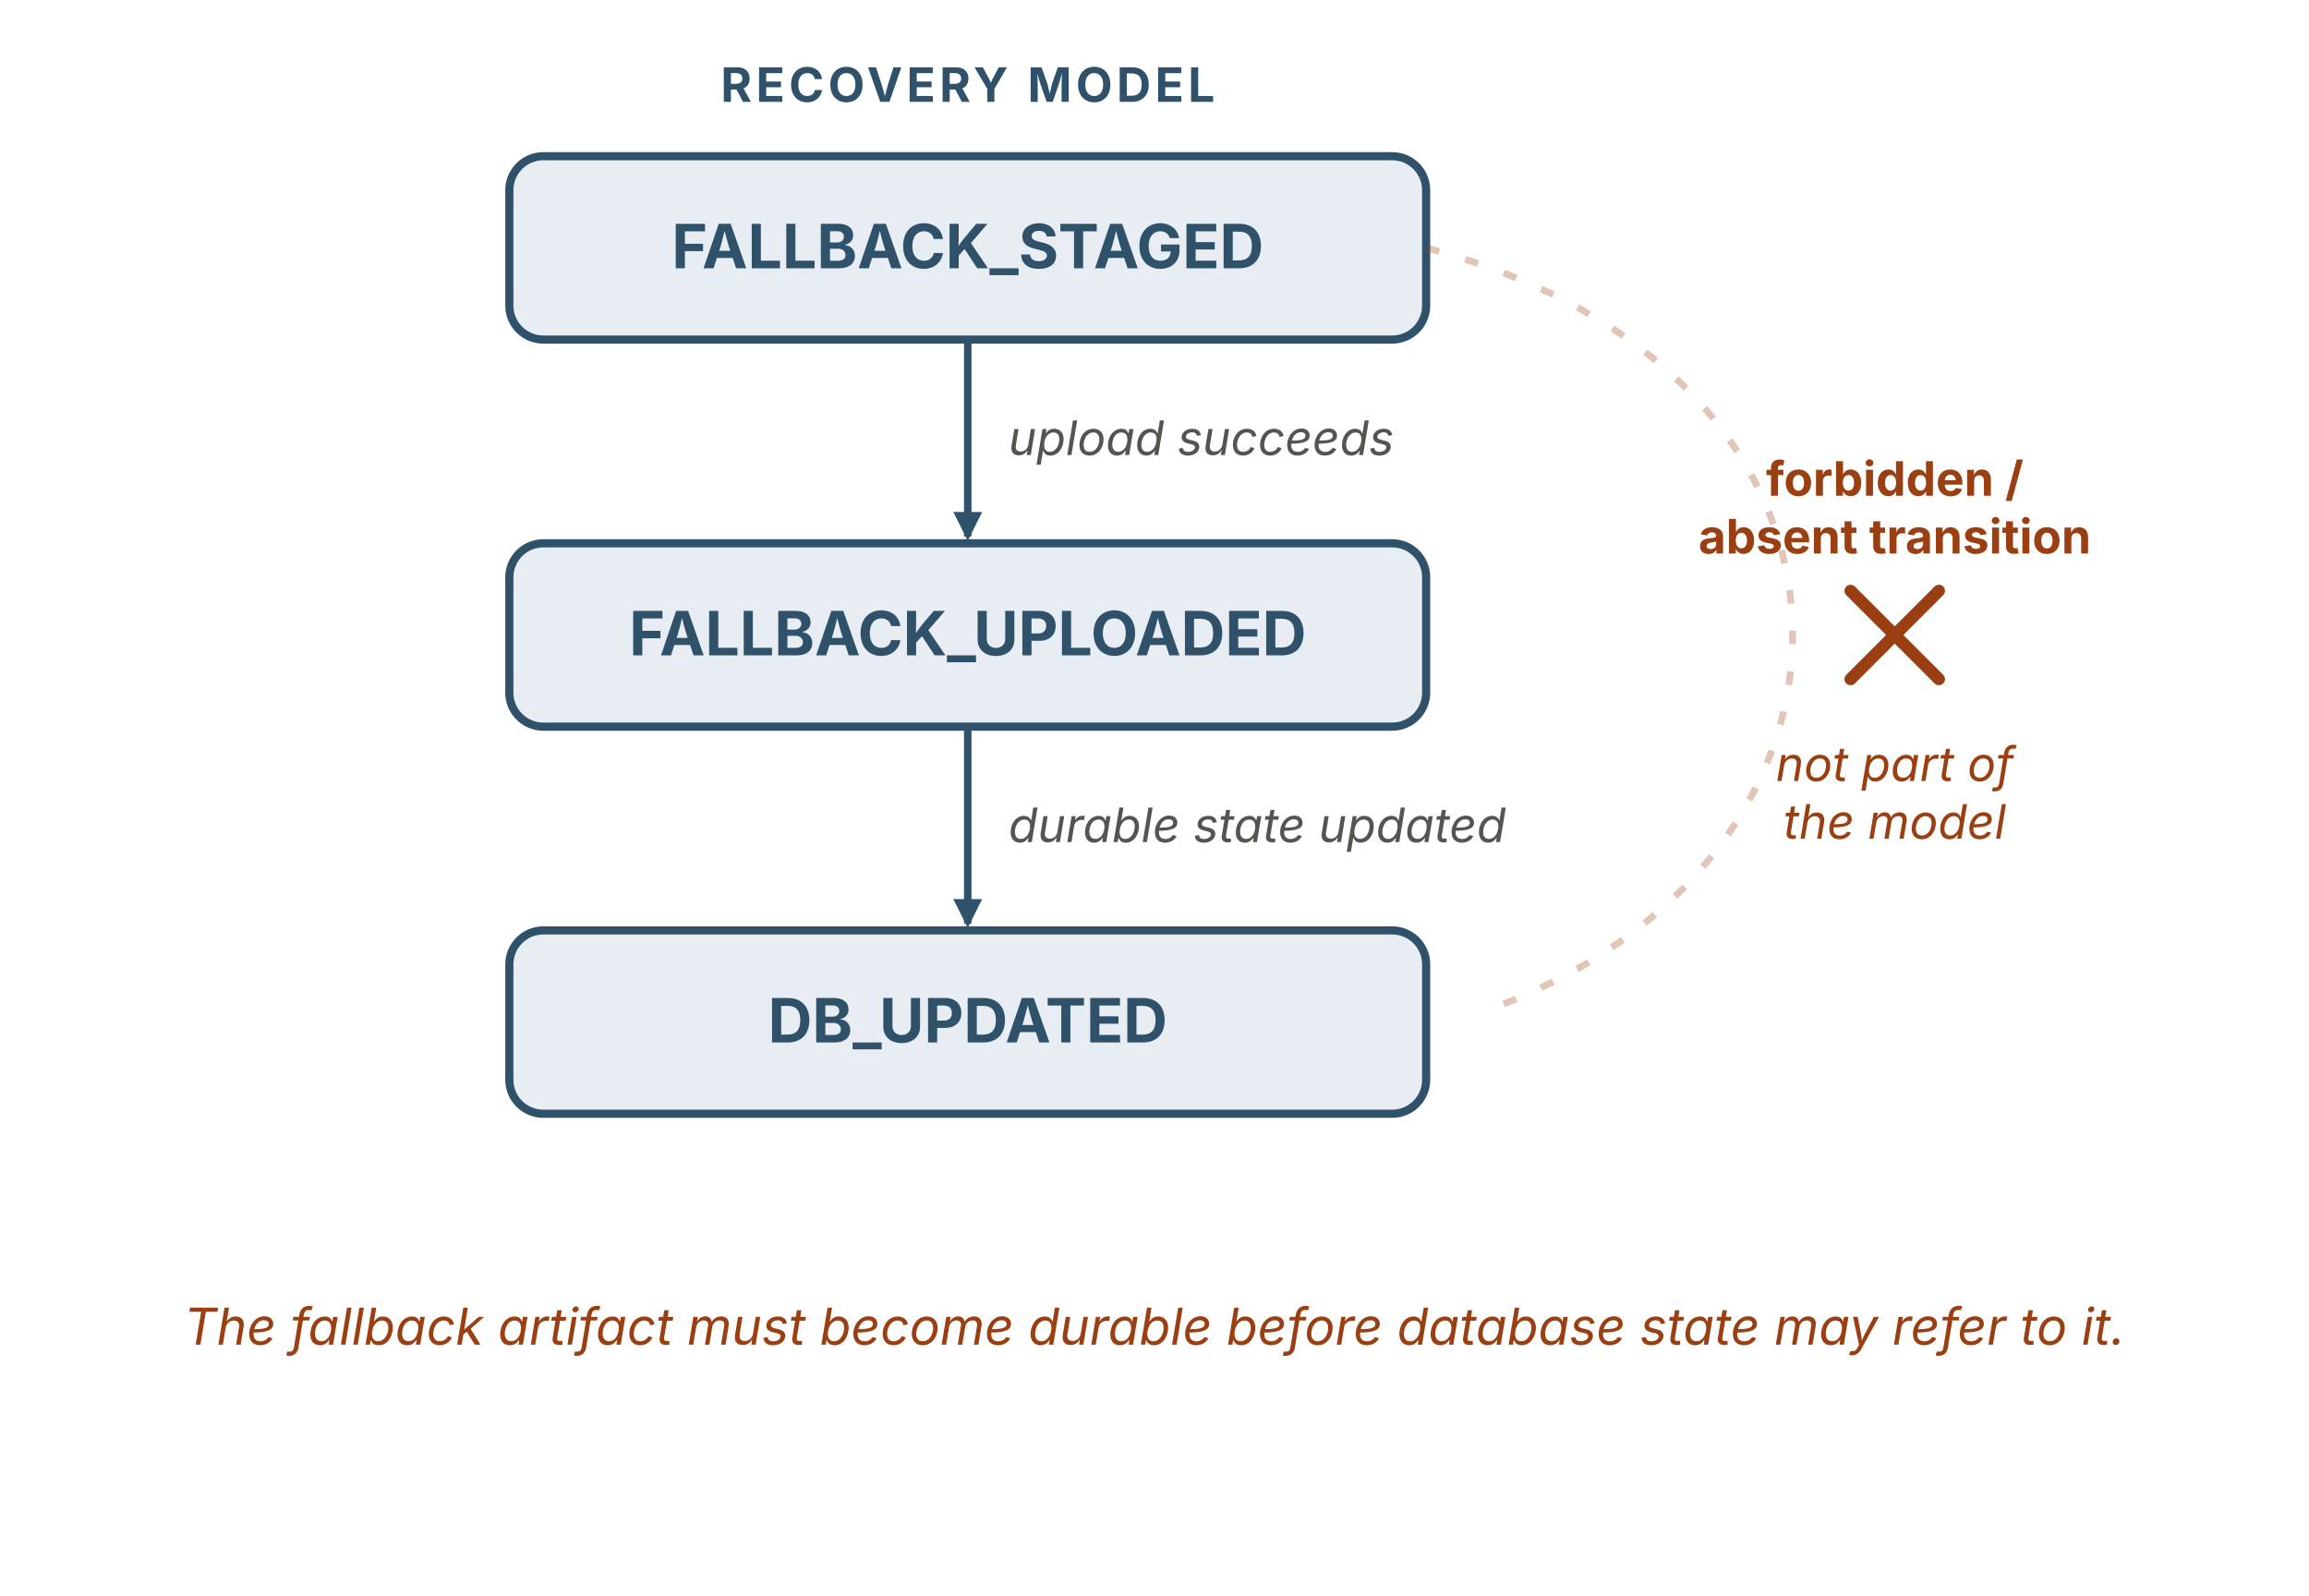
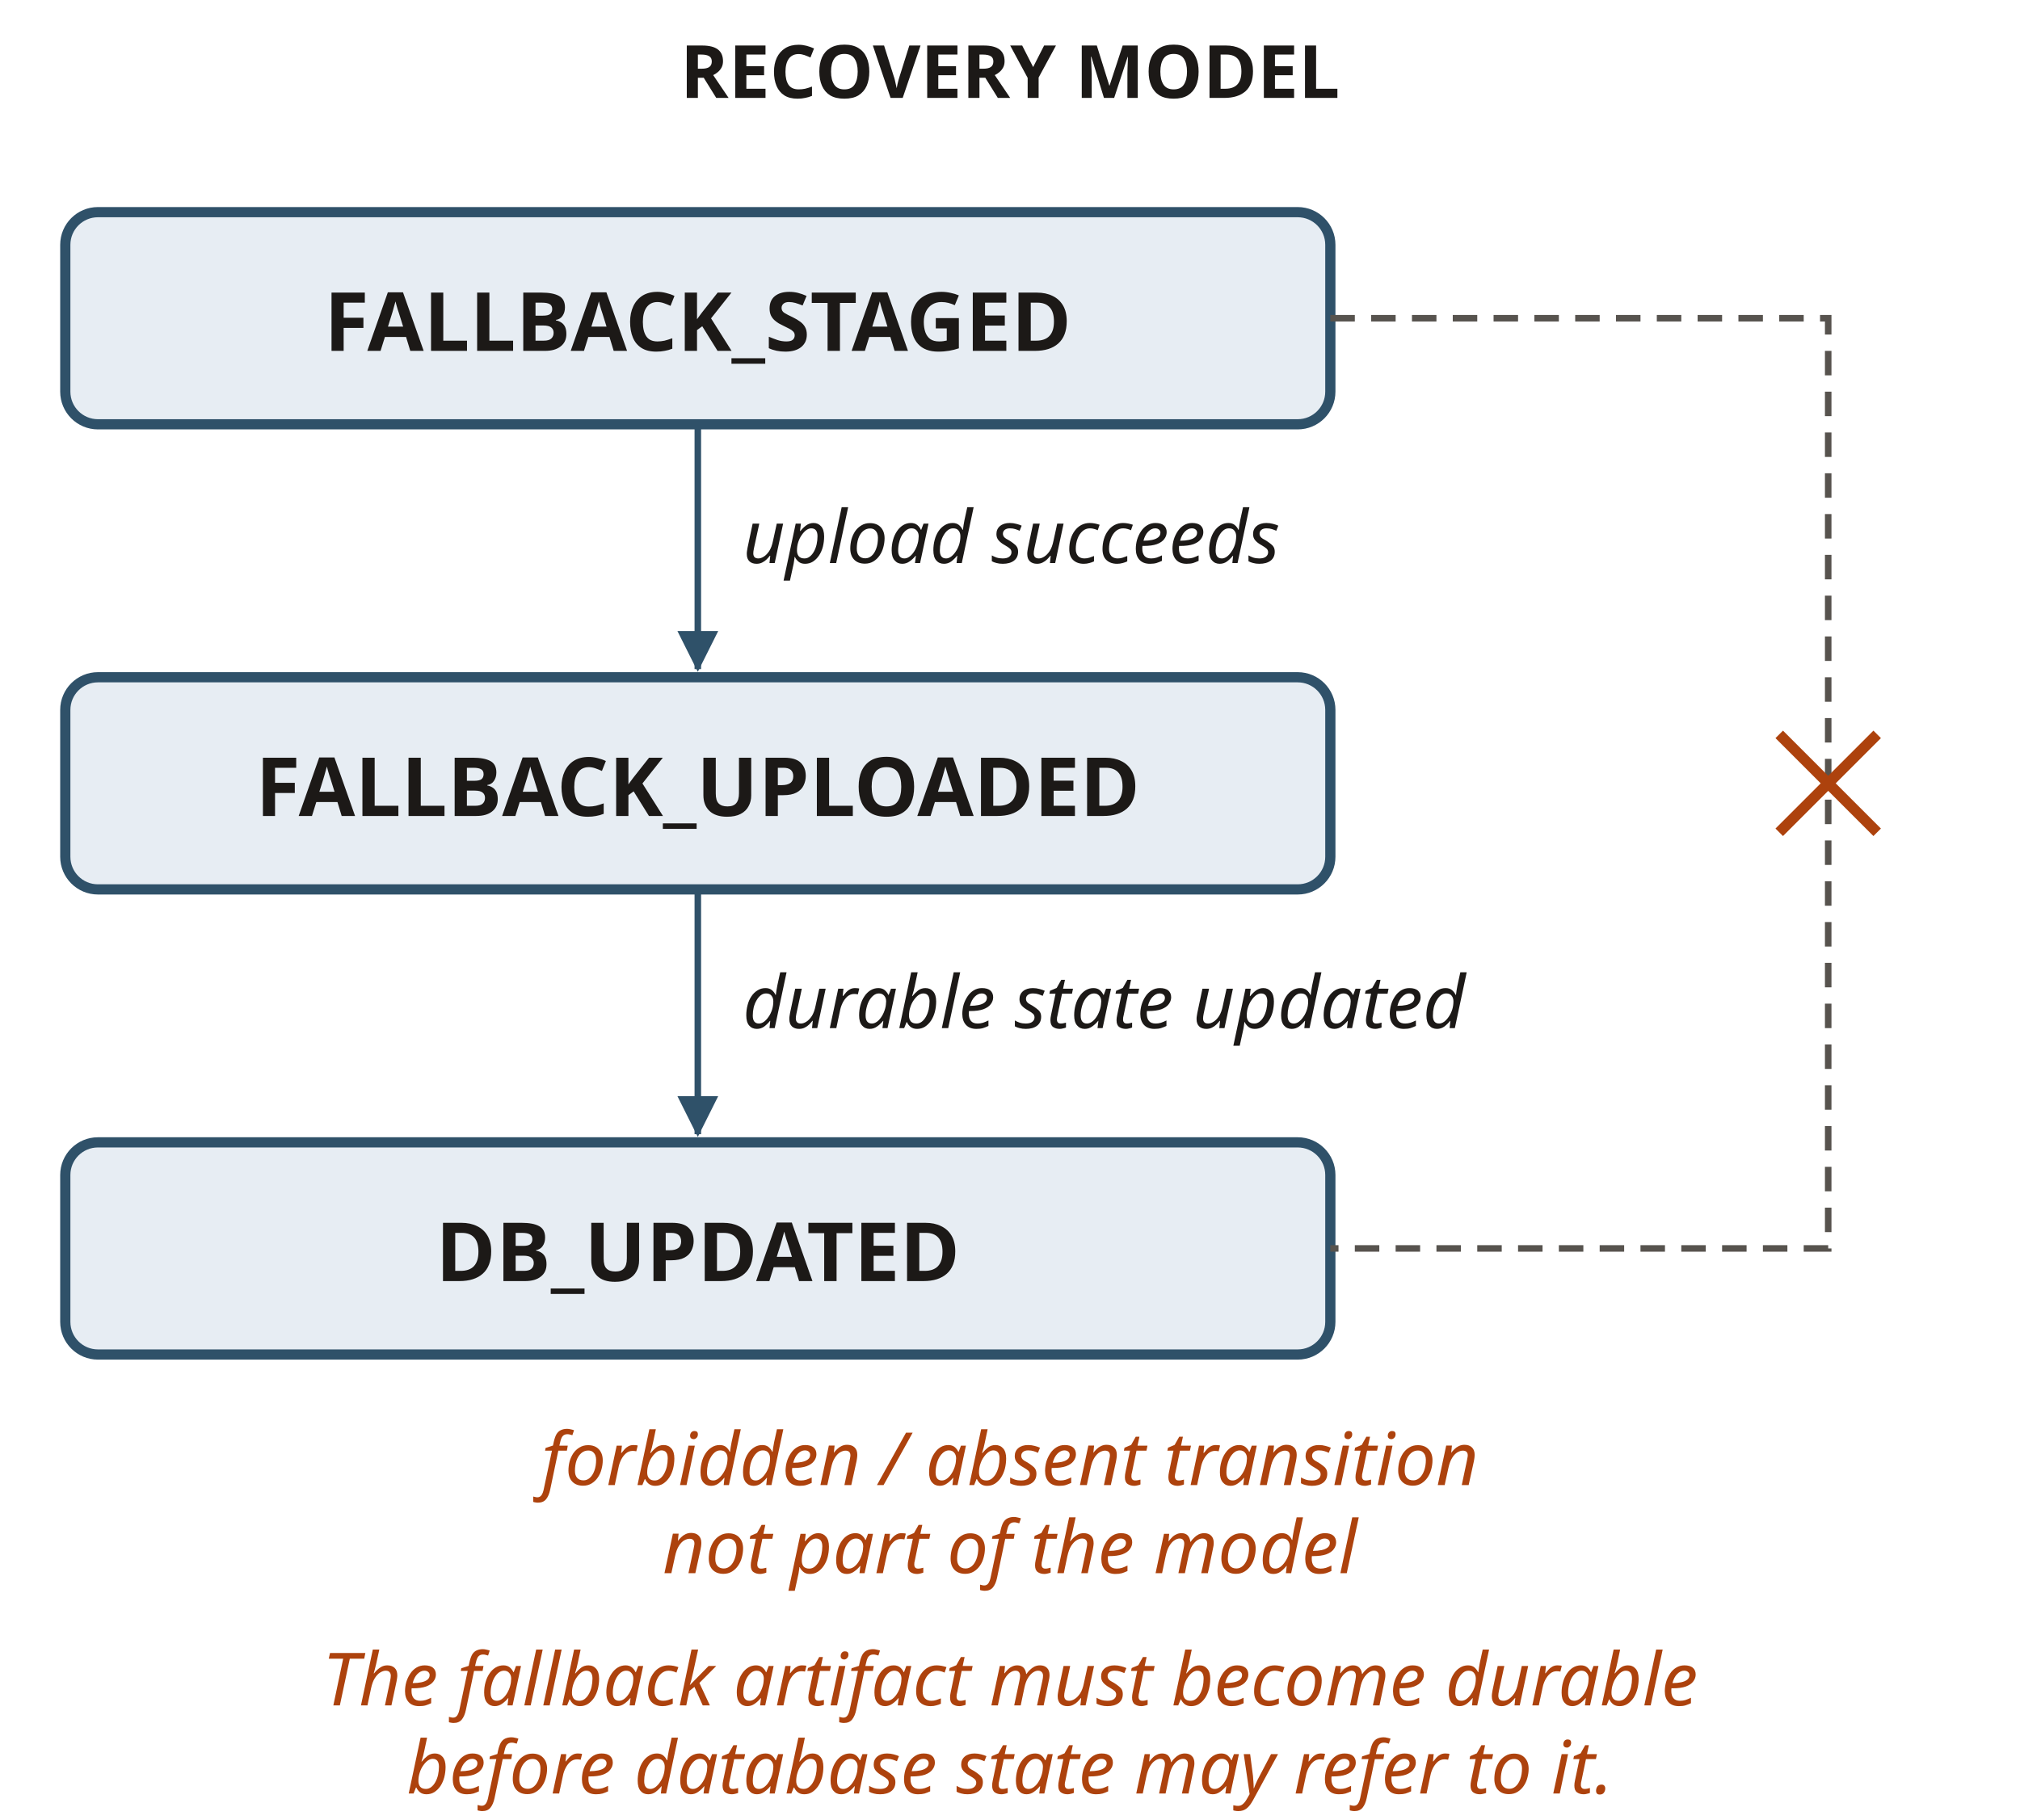
- <svg xmlns="http://www.w3.org/2000/svg" viewBox="0 0 680 470" width="680" height="470" role="img" aria-labelledby="roTitle roDesc" font-family="'Source Sans 3', -apple-system, 'Segoe UI', sans-serif">
+ <svg xmlns="http://www.w3.org/2000/svg" viewBox="0 0 247.5 223" width="247.5" height="223" role="img" aria-labelledby="roTitle roDesc" font-family="&quot;Source Sans 3&quot;, sans-serif">
  <defs>
-     <marker id="ro-b" viewBox="0 0 10 10" refX="8.5" refY="5" markerWidth="8.5" markerHeight="8.5" orient="auto" markerUnits="userSpaceOnUse">
-       <path d="M0 0 L10 5 L0 10 z" fill="#2f5169" />
+     <marker id="a2f5169" viewBox="0 0 6 6" refX="5.6" refY="3" markerWidth="5" markerHeight="5" orient="auto" markerUnits="userSpaceOnUse">
+       <path d="M0 0L6 3L0 6Z" fill="#2f5169" />
    </marker>
-     <marker id="ro-r" viewBox="0 0 10 10" refX="8.5" refY="5" markerWidth="8.5" markerHeight="8.5" orient="auto" markerUnits="userSpaceOnUse">
-       <path d="M0 0 L10 5 L0 10 z" fill="#9a3f12" />
+     <marker id="a57534e" viewBox="0 0 6 6" refX="5.6" refY="3" markerWidth="5" markerHeight="5" orient="auto" markerUnits="userSpaceOnUse">
+       <path d="M0 0L6 3L0 6Z" fill="#57534e" />
+     </marker>
+     <marker id="a086438" viewBox="0 0 6 6" refX="5.6" refY="3" markerWidth="5" markerHeight="5" orient="auto" markerUnits="userSpaceOnUse">
+       <path d="M0 0L6 3L0 6Z" fill="#086438" />
+     </marker>
+     <marker id="a1c1917" viewBox="0 0 6 6" refX="5.6" refY="3" markerWidth="5" markerHeight="5" orient="auto" markerUnits="userSpaceOnUse">
+       <path d="M0 0L6 3L0 6Z" fill="#1c1917" />
    </marker>
  </defs>
-   <text x="285" y="30" text-anchor="middle" font-size="14" font-weight="700" letter-spacing="1.2" fill="#2f5169">RECOVERY MODEL</text>
-   <rect id="ro-staged" x="150" y="46" width="270" height="54" rx="10" fill="#e7edf3" stroke="#2f5169" stroke-width="2.4" />
-   <text x="285" y="79" text-anchor="middle" font-size="18" font-weight="700" fill="#2f5169">FALLBACK_STAGED</text>
-   <line x1="285" y1="100" x2="285" y2="158" stroke="#2f5169" stroke-width="2.2" marker-end="url(#ro-b)" />
-   <text x="297" y="134" font-size="14" font-style="italic" fill="#57534e">upload succeeds</text>
-   <rect id="ro-uploaded" x="150" y="160" width="270" height="54" rx="10" fill="#e7edf3" stroke="#2f5169" stroke-width="2.4" />
-   <text x="285" y="193" text-anchor="middle" font-size="18" font-weight="700" fill="#2f5169">FALLBACK_UPLOADED</text>
-   <line x1="285" y1="214" x2="285" y2="272" stroke="#2f5169" stroke-width="2.2" marker-end="url(#ro-b)" />
-   <text x="297" y="248" font-size="14" font-style="italic" fill="#57534e">durable state updated</text>
-   <rect id="ro-db" x="150" y="274" width="270" height="54" rx="10" fill="#e7edf3" stroke="#2f5169" stroke-width="2.4" />
-   <text x="285" y="307" text-anchor="middle" font-size="18" font-weight="700" fill="#2f5169">DB_UPDATED</text>
-   <path d="M420,73 C560,110 560,250 442,296" fill="none" stroke="#9a3f12" stroke-width="2" stroke-dasharray="4 8" opacity="0.3" />
-   <g stroke="#9a3f12" stroke-width="3.6" stroke-linecap="round">
-     <line x1="545" y1="174" x2="571" y2="200" />
-     <line x1="571" y1="174" x2="545" y2="200" />
-   </g>
-   <text x="558" y="146" text-anchor="middle" font-size="14" font-weight="700" fill="#9a3f12">forbidden /</text>
-   <text x="558" y="163" text-anchor="middle" font-size="14" font-weight="700" fill="#9a3f12">absent transition</text>
-   <text x="558" y="230" text-anchor="middle" font-size="14" font-style="italic" fill="#9a3f12">not part of</text>
-   <text x="558" y="247" text-anchor="middle" font-size="14" font-style="italic" fill="#9a3f12">the model</text>
-   <text x="340" y="396" text-anchor="middle" font-size="15" font-style="italic" fill="#9a3f12">The fallback artifact must become durable before database state may refer to it.</text>
+   <text x="123.75" y="12.0" text-anchor="middle" font-size="9" fill="#1c1917" font-weight="700">RECOVERY MODEL</text>
+   <rect x="8" y="26" width="155" height="26" rx="4" fill="#e7edf3" stroke="#2f5169" stroke-width="1.25" />
+   <text x="85.5" y="43.0" text-anchor="middle" font-size="10" fill="#1c1917" font-weight="700">FALLBACK_STAGED</text>
+   <rect x="8" y="83" width="155" height="26" rx="4" fill="#e7edf3" stroke="#2f5169" stroke-width="1.25" />
+   <text x="85.5" y="100.0" text-anchor="middle" font-size="10" fill="#1c1917" font-weight="700">FALLBACK_UPLOADED</text>
+   <rect x="8" y="140" width="155" height="26" rx="4" fill="#e7edf3" stroke="#2f5169" stroke-width="1.25" />
+   <text x="85.5" y="157.0" text-anchor="middle" font-size="10" fill="#1c1917" font-weight="700">DB_UPDATED</text>
+   <path d="M85.5,52 L85.5,82" fill="none" stroke="#2f5169" stroke-width=".8" marker-end="url(#a2f5169)" />
+   <text x="91" y="69.0" text-anchor="start" font-size="9" fill="#1c1917" font-style="italic">upload succeeds</text>
+   <path d="M85.5,109 L85.5,139" fill="none" stroke="#2f5169" stroke-width=".8" marker-end="url(#a2f5169)" />
+   <text x="91" y="126.0" text-anchor="start" font-size="9" fill="#1c1917" font-style="italic">durable state updated</text>
+   <path d="M163,39 L224,39 L224,153 L163,153" fill="none" stroke="#57534e" stroke-width=".8" stroke-dasharray="3 2" />
+   <path d="M218 90L230 102M230 90L218 102" stroke="#ad420d" stroke-width="1.3" />
+   <text x="123.75" y="182.0" text-anchor="middle" font-size="9" fill="#ad420d" font-style="italic">forbidden / absent transition</text>
+   <text x="123.75" y="192.8" text-anchor="middle" font-size="9" fill="#ad420d" font-style="italic">not part of the model</text>
+   <text x="123.75" y="209.0" text-anchor="middle" font-size="9" fill="#ad420d" font-style="italic">The fallback artifact must become durable</text>
+   <text x="123.75" y="219.8" text-anchor="middle" font-size="9" fill="#ad420d" font-style="italic">before database state may refer to it.</text>
</svg>
